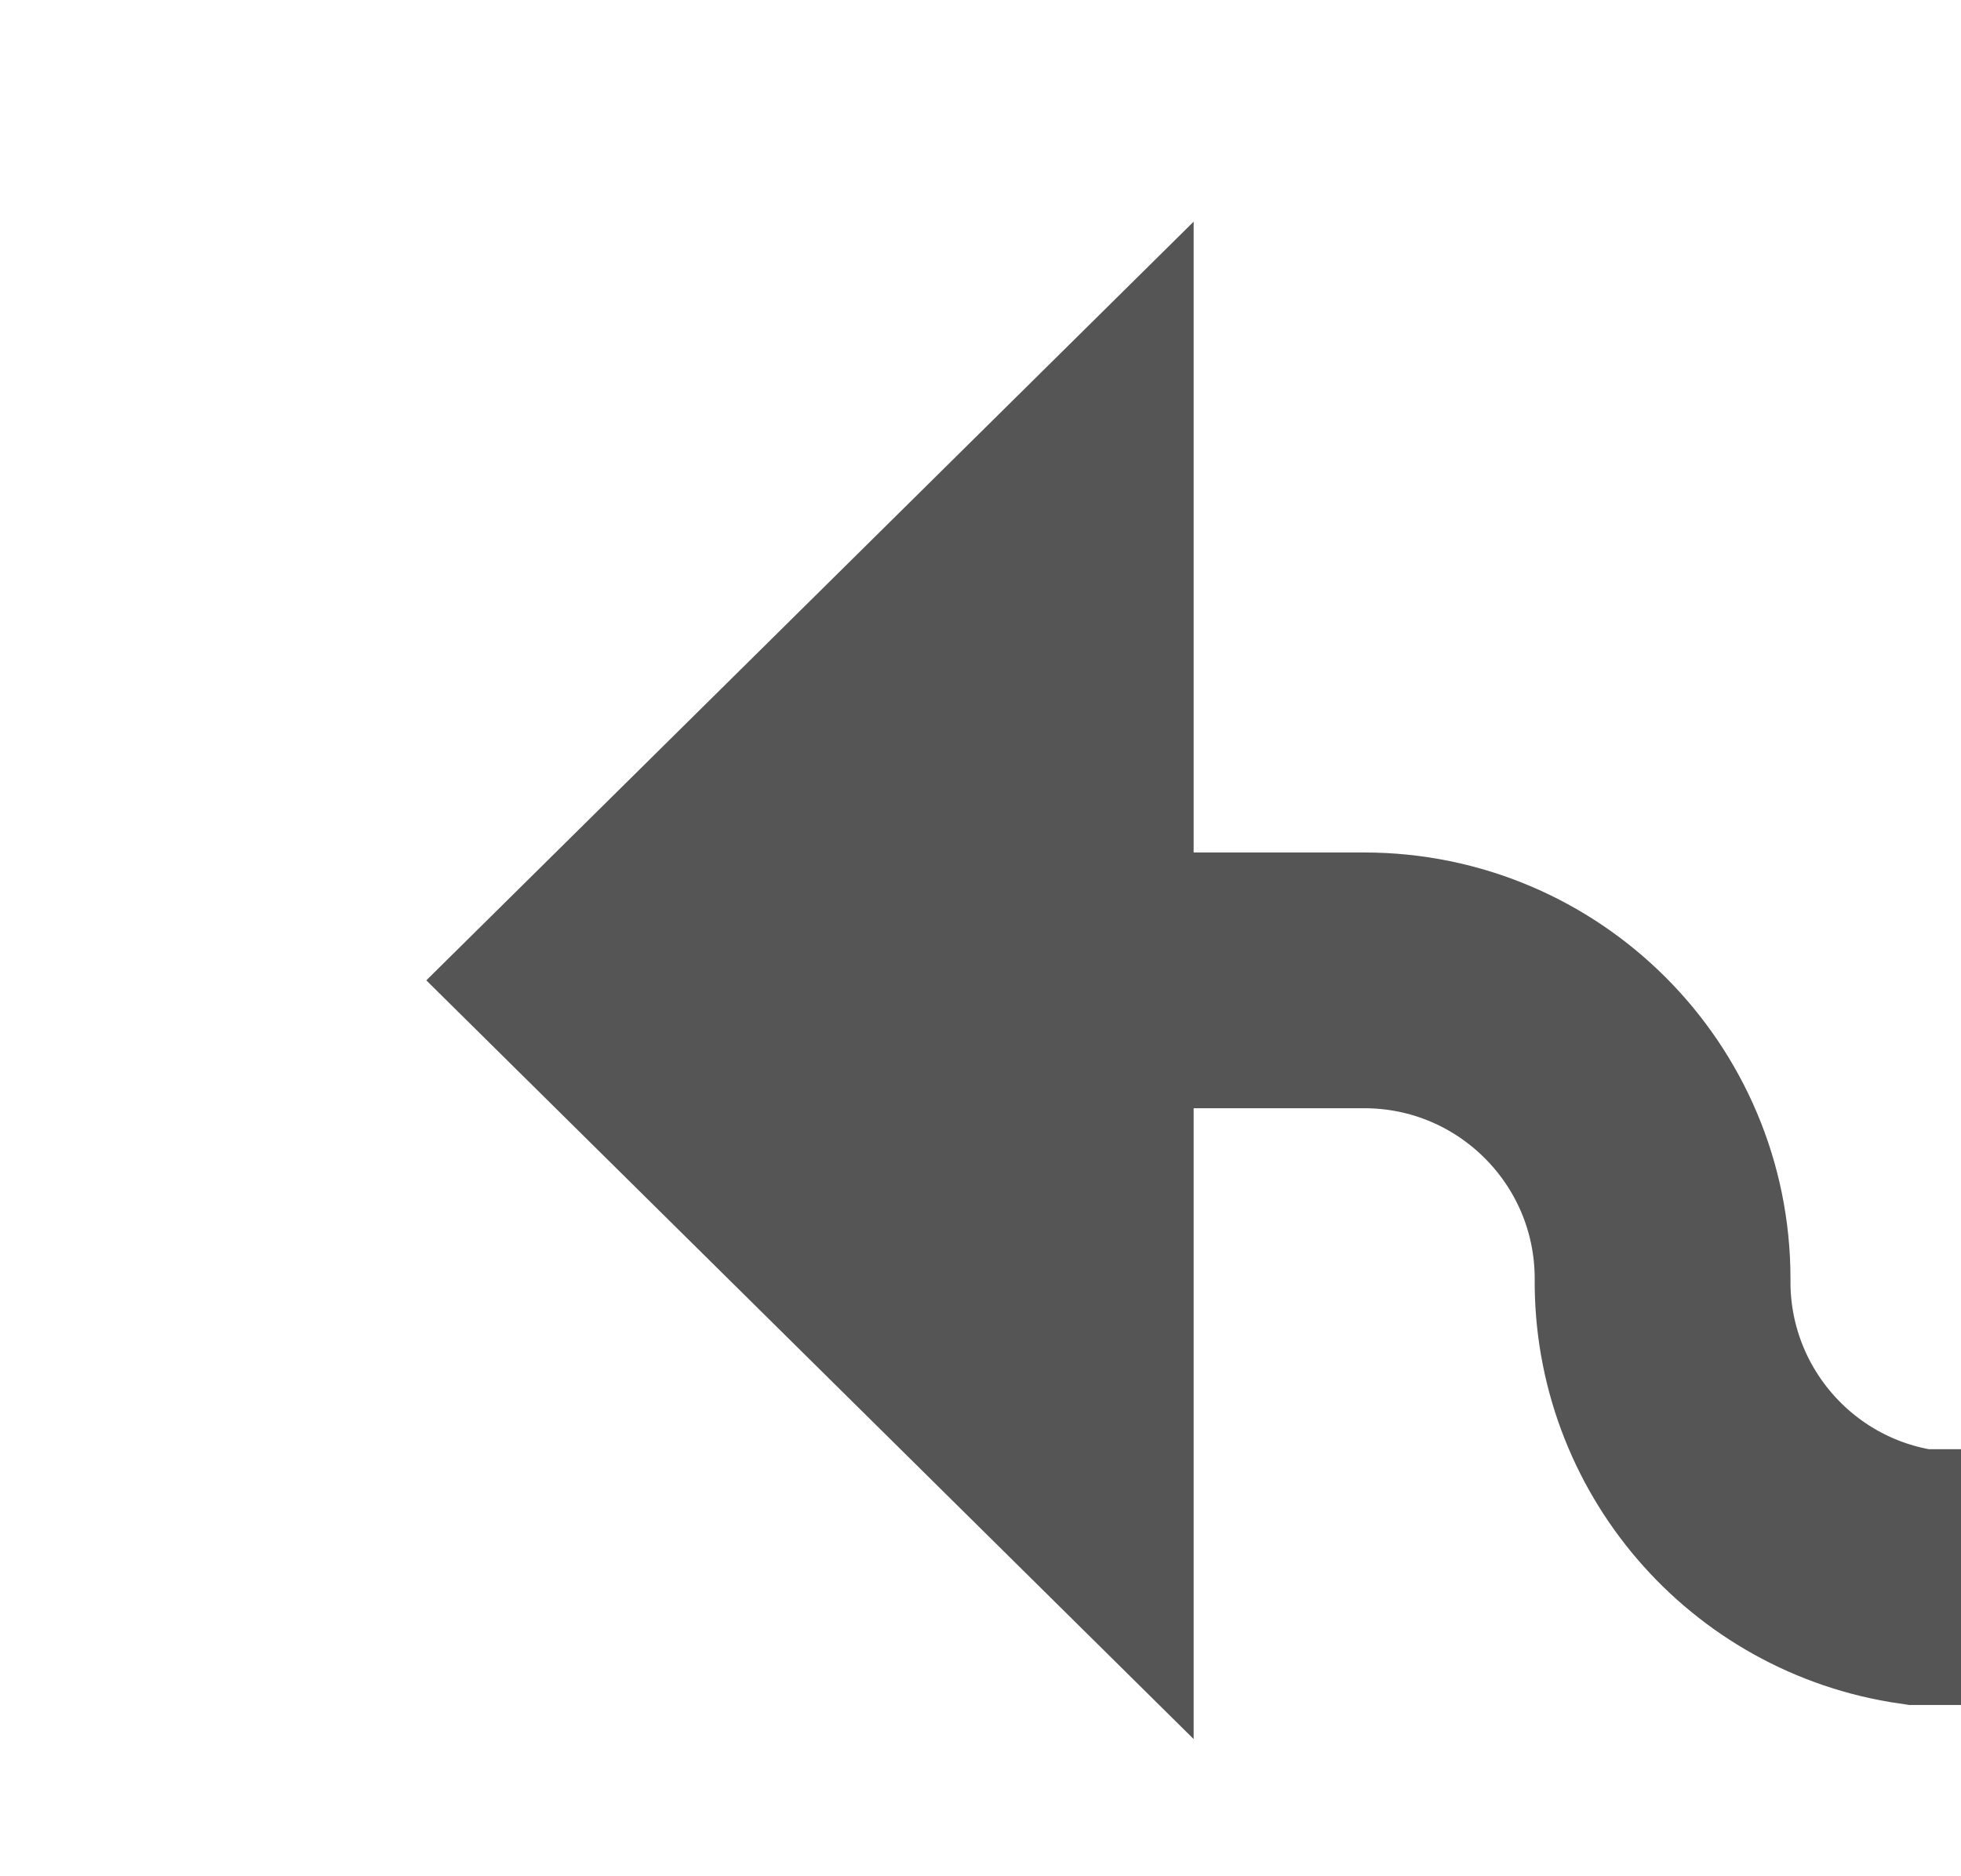
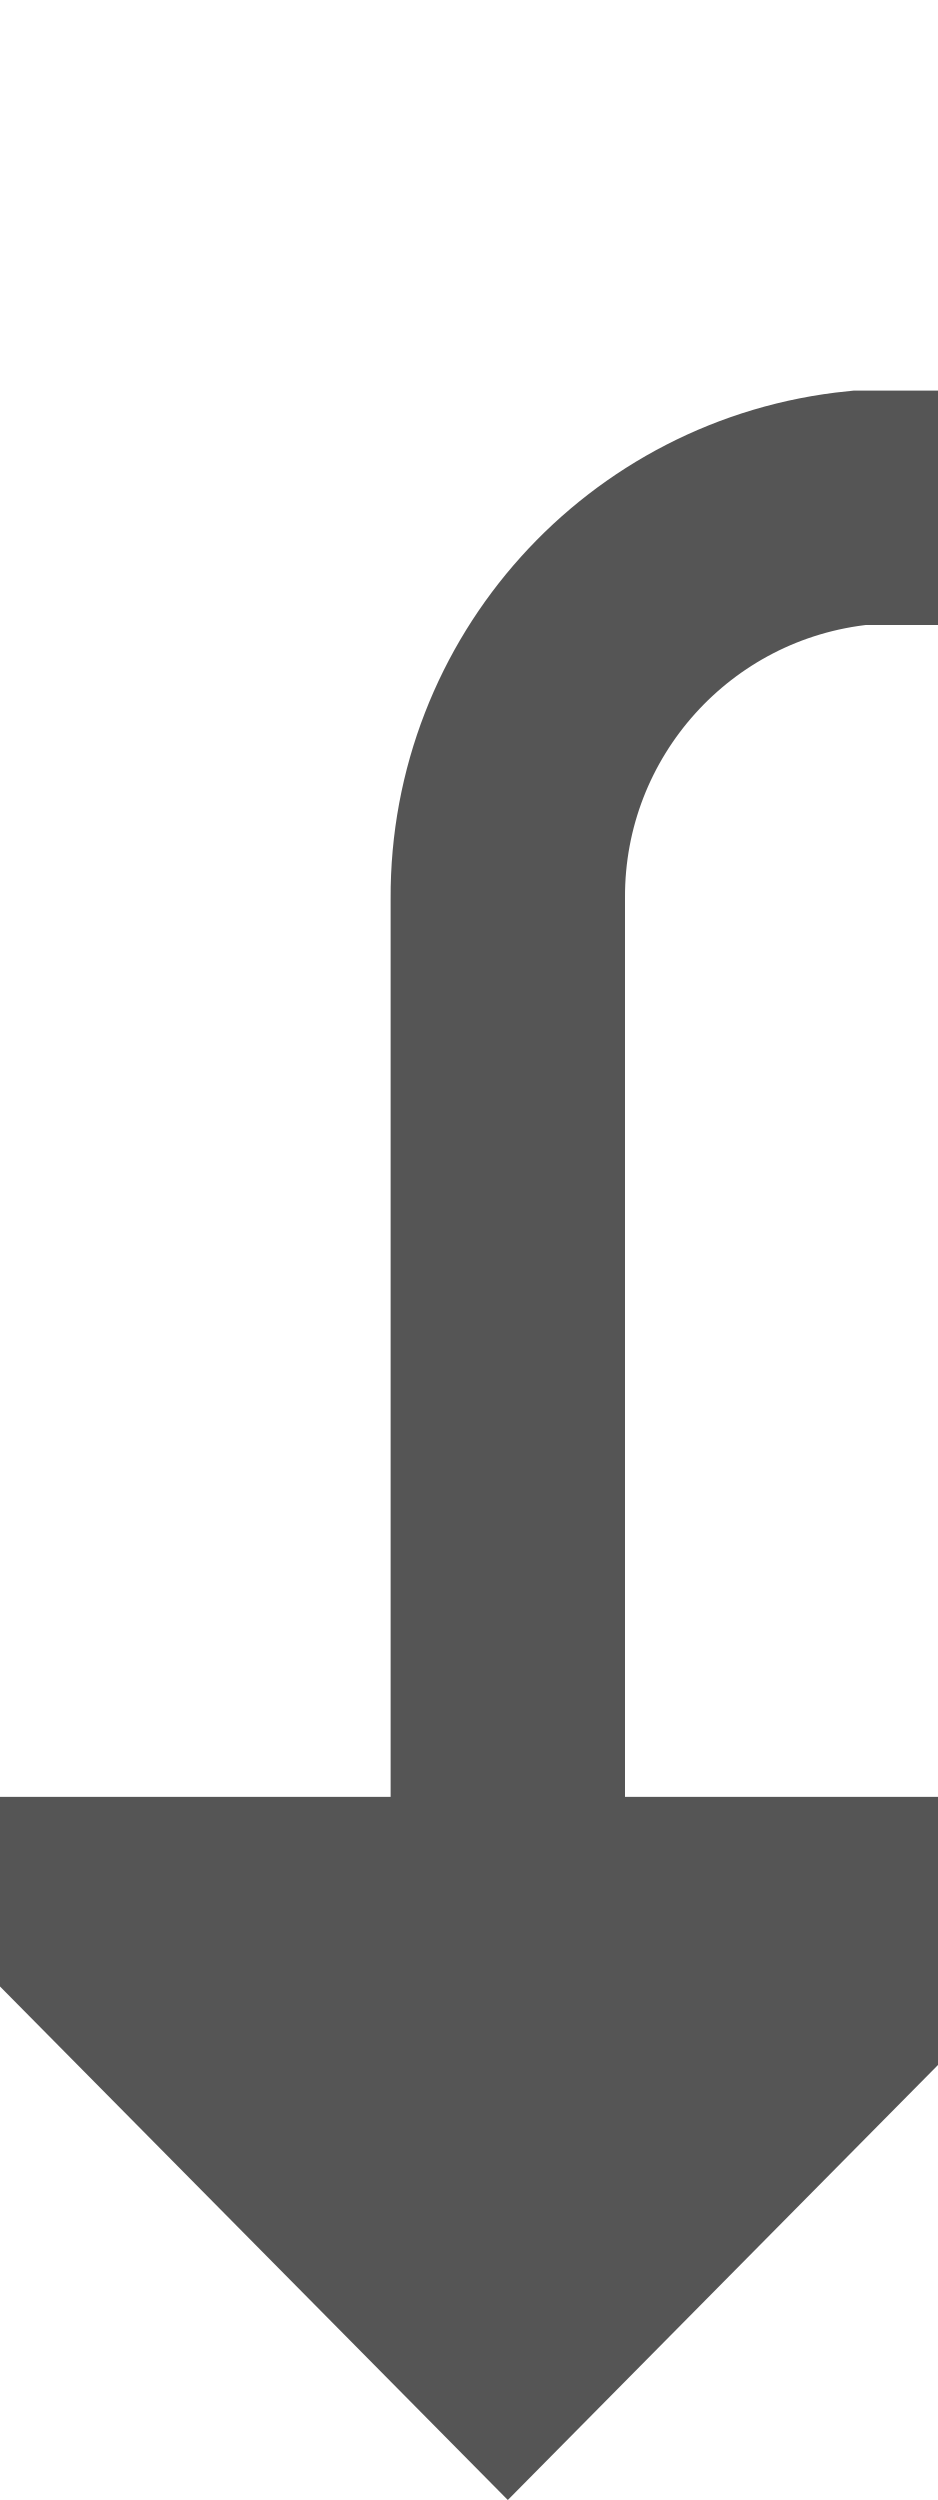
- <svg xmlns="http://www.w3.org/2000/svg" version="1.1" width="23px" height="22px" preserveAspectRatio="xMinYMid meet" viewBox="761 496  23 20">
-   <path d="M 897 513.5  L 783.5 513.5  A 3.5 3.5 0 0 1 780.5 510 A 3.5 3.5 0 0 0 777 506.5 L 773 506.5  " stroke-width="3" stroke="#555555" fill="none" />
-   <path d="M 775 497.6  L 766 506.5  L 775 515.4  L 775 497.6  Z " fill-rule="nonzero" fill="#555555" stroke="none" />
+ <svg xmlns="http://www.w3.org/2000/svg" version="1.1" width="12px" height="32px" preserveAspectRatio="xMidYMin meet" viewBox="303 644  10 32">
+   <path d="M 378 651.5  L 343.5 651.5  A 0.5 0.5 0 0 1 343.5 651 A 0.5 0.5 0 0 0 343 650.5 L 313 650.5  A 5 5 0 0 0 308.5 655.5 L 308.5 669  " stroke-width="3" stroke="#555555" fill="none" />
+   <path d="M 299.6 667  L 308.5 676  L 317.4 667  L 299.6 667  Z " fill-rule="nonzero" fill="#555555" stroke="none" />
</svg>
